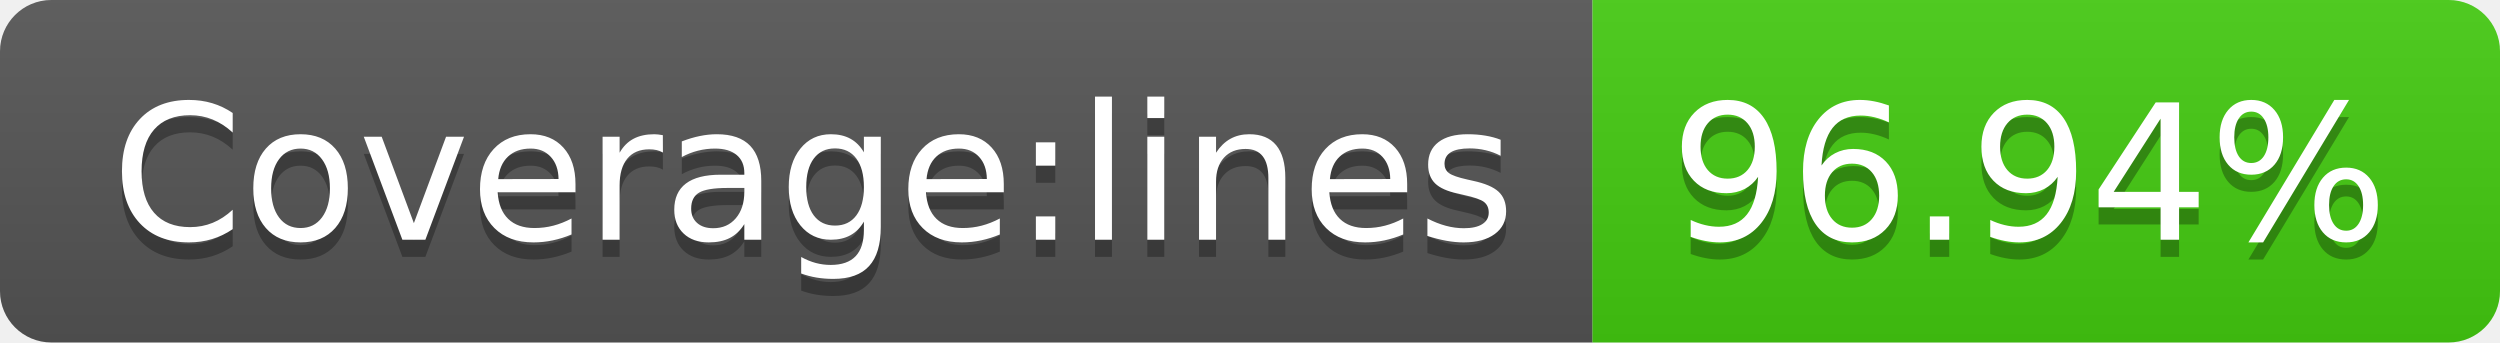
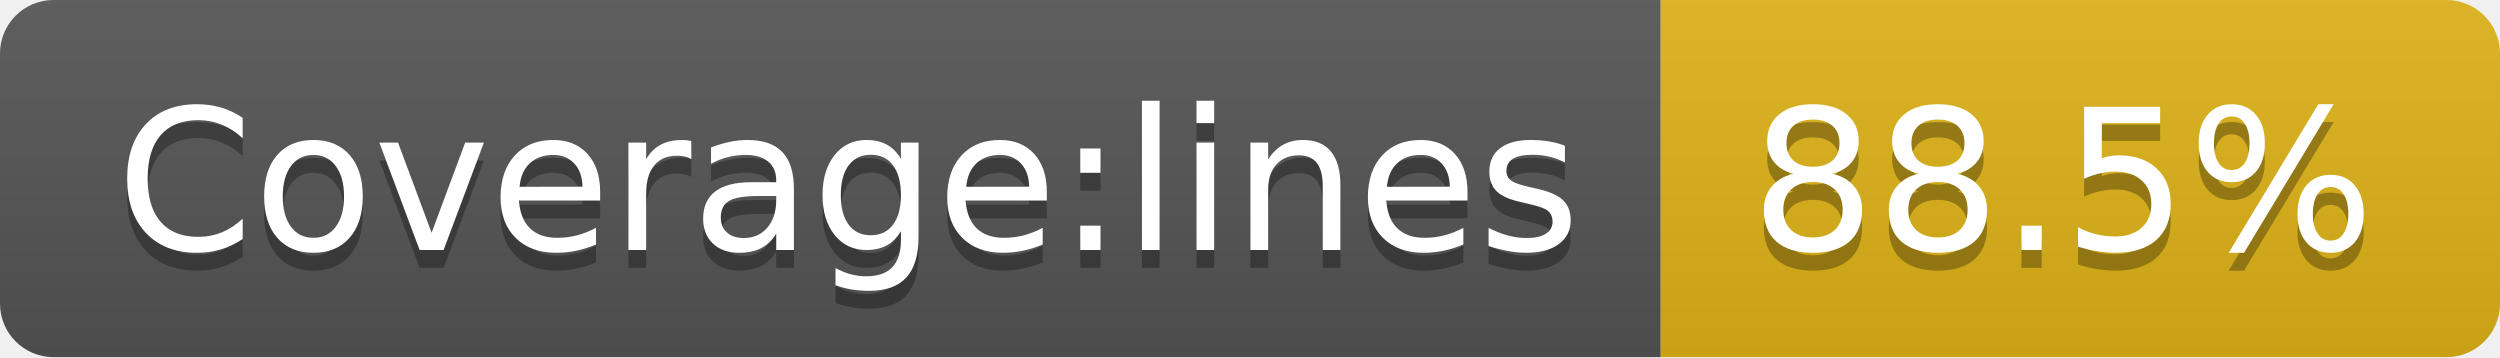
- <svg xmlns="http://www.w3.org/2000/svg" width="146" height="20" role="img" aria-label="Coverage:lines: 96.94%">
+ <svg xmlns="http://www.w3.org/2000/svg" width="140" height="20" role="img" aria-label="Coverage:lines: 88.5%">
  <linearGradient id="s" x2="0" y2="100%">
    <stop offset="0" stop-color="#bbb" stop-opacity=".1" />
    <stop offset="1" stop-opacity=".1" />
  </linearGradient>
  <clipPath id="r">
-     <rect width="146" height="20" rx="3" fill="#fff" />
+     <rect width="140" height="20" rx="3" fill="#fff" />
  </clipPath>
  <g clip-path="url(#r)">
    <rect width="93" height="20" fill="#555" />
-     <rect x="93" width="53" height="20" fill="#4c1" />
-     <rect width="146" height="20" fill="url(#s)" />
+     <rect x="93" width="47" height="20" fill="#dfb317" />
+     <rect width="140" height="20" fill="url(#s)" />
  </g>
  <g fill="#fff" text-anchor="middle" font-family="Verdana,Geneva,DejaVu Sans,sans-serif" text-rendering="geometricPrecision" font-size="110">
    <text aria-hidden="true" x="475" y="150" fill="#010101" fill-opacity=".3" transform="scale(.1)" textLength="830">Coverage:lines</text>
    <text x="475" y="140" transform="scale(.1)" fill="#fff" textLength="830">Coverage:lines</text>
-     <text aria-hidden="true" x="1185" y="150" fill="#010101" fill-opacity=".3" transform="scale(.1)" textLength="430">96.94%</text>
-     <text x="1185" y="140" transform="scale(.1)" fill="#fff" textLength="430">96.94%</text>
+     <text aria-hidden="true" x="1155" y="150" fill="#010101" fill-opacity=".3" transform="scale(.1)" textLength="370">88.5%</text>
+     <text x="1155" y="140" transform="scale(.1)" fill="#fff" textLength="370">88.5%</text>
  </g>
</svg>
